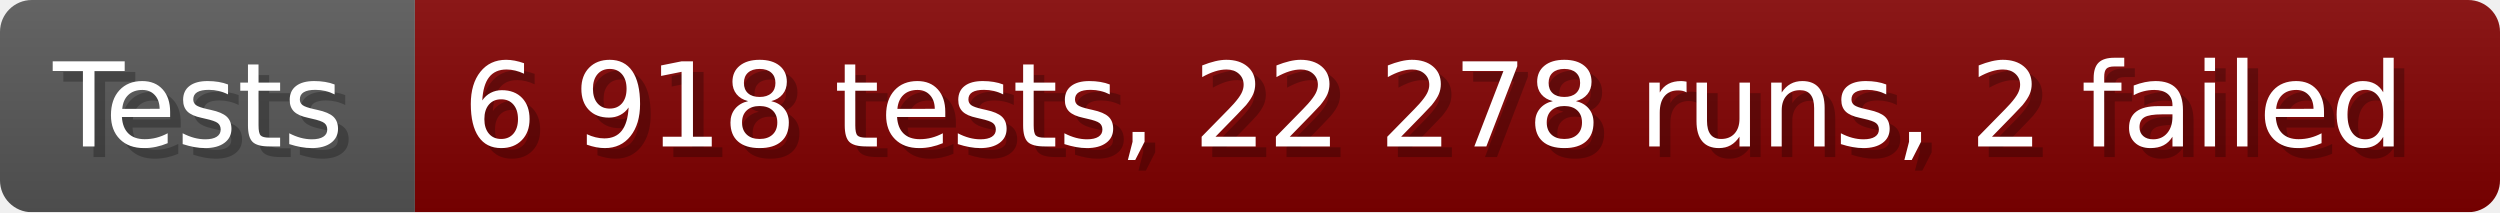
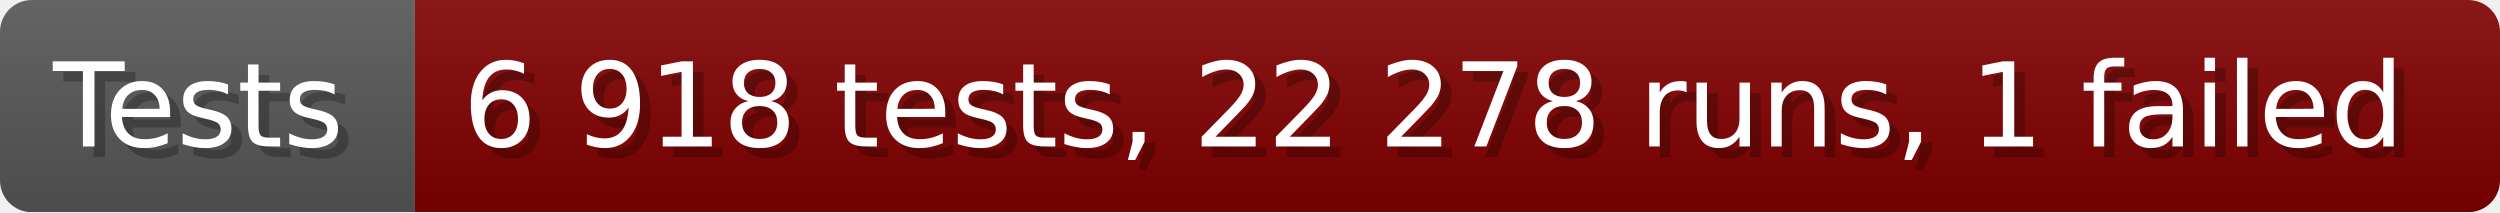
- <svg xmlns="http://www.w3.org/2000/svg" width="235.6" height="20" viewBox="0 0 2356 200" role="img" aria-label="Tests: 6 918 tests, 22 278 runs, 2 failed">
+ <svg xmlns="http://www.w3.org/2000/svg" width="235.6" height="20" viewBox="0 0 2356 200" role="img" aria-label="Tests: 6 918 tests, 22 278 runs, 1 failed">
  <linearGradient id="a" x2="0" y2="100%">
    <stop offset="0" stop-opacity=".1" stop-color="#EEE" />
    <stop offset="1" stop-opacity=".1" />
  </linearGradient>
  <mask id="m">
    <rect width="2356" height="200" rx="30" fill="#FFF" />
  </mask>
  <g mask="url(#m)">
    <rect width="391" height="200" fill="#555" />
    <rect width="1965" height="200" fill="#800000" x="391" />
    <rect width="2356" height="200" fill="url(#a)" />
  </g>
  <g aria-hidden="true" fill="#fff" text-anchor="start" font-family="Verdana,DejaVu Sans,sans-serif" font-size="110">
    <text x="60" y="148" textLength="291" fill="#000" opacity="0.25">Tests</text>
    <text x="50" y="138" textLength="291">Tests</text>
-     <text x="446" y="148" textLength="1865" fill="#000" opacity="0.25">6 918 tests, 22 278 runs, 2 failed</text>
-     <text x="436" y="138" textLength="1865">6 918 tests, 22 278 runs, 2 failed</text>
+     <text x="446" y="148" textLength="1865" fill="#000" opacity="0.25">6 918 tests, 22 278 runs, 1 failed</text>
+     <text x="436" y="138" textLength="1865">6 918 tests, 22 278 runs, 1 failed</text>
  </g>
</svg>
